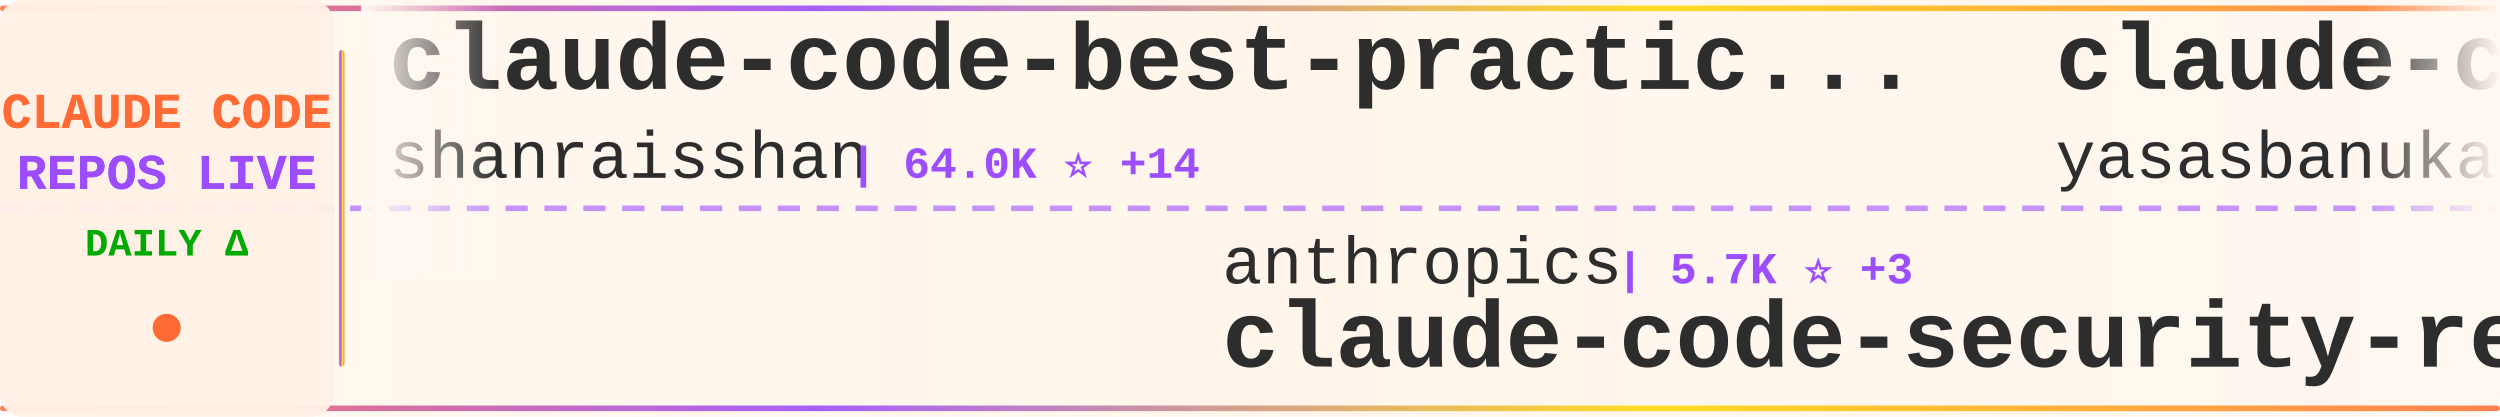
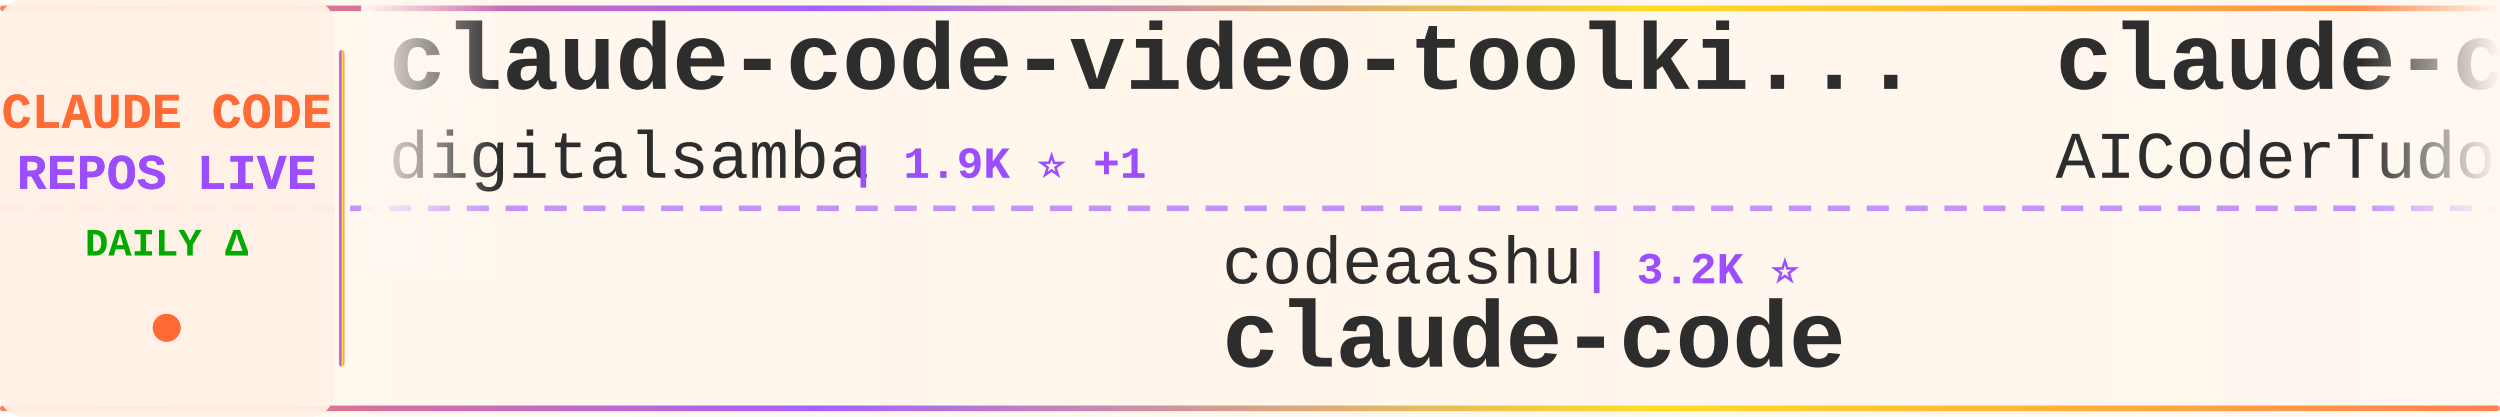
<svg xmlns="http://www.w3.org/2000/svg" width="900" height="150">
  <defs>
    <linearGradient id="tickerBg" x1="0%" y1="0%" x2="100%" y2="0%">
      <stop offset="0%" style="stop-color:#fff8f0;stop-opacity:0.98" />
      <stop offset="50%" style="stop-color:#fff5eb;stop-opacity:1" />
      <stop offset="100%" style="stop-color:#fff8f0;stop-opacity:0.98" />
    </linearGradient>
    <linearGradient id="borderGrad" x1="0%" y1="0%" x2="100%" y2="0%">
      <stop offset="0%" style="stop-color:#FF6B35;stop-opacity:0.85">
        <animate attributeName="stop-opacity" values="0.85;1;0.85" dur="2s" repeatCount="indefinite" />
      </stop>
      <stop offset="33%" style="stop-color:#9C4EFF;stop-opacity:0.9">
        <animate attributeName="stop-opacity" values="0.9;1;0.9" dur="2.2s" repeatCount="indefinite" />
      </stop>
      <stop offset="66%" style="stop-color:#FFD700;stop-opacity:0.85">
        <animate attributeName="stop-opacity" values="0.85;1;0.85" dur="1.8s" repeatCount="indefinite" />
      </stop>
      <stop offset="100%" style="stop-color:#FF6B35;stop-opacity:0.85">
        <animate attributeName="stop-opacity" values="0.85;1;0.85" dur="2s" repeatCount="indefinite" />
      </stop>
    </linearGradient>
    <filter id="textGlow">
      <feGaussianBlur stdDeviation="0.15" result="coloredBlur" />
      <feMerge>
        <feMergeNode in="coloredBlur" />
        <feMergeNode in="SourceGraphic" />
      </feMerge>
    </filter>
    <filter id="metricGlow">
      <feGaussianBlur stdDeviation="0.2" result="coloredBlur" />
      <feMerge>
        <feMergeNode in="coloredBlur" />
        <feMergeNode in="SourceGraphic" />
      </feMerge>
    </filter>
    <linearGradient id="leftFade" x1="0%" y1="0%" x2="100%" y2="0%">
      <stop offset="0%" style="stop-color:#fff8f0;stop-opacity:1" />
      <stop offset="100%" style="stop-color:#fff8f0;stop-opacity:0" />
    </linearGradient>
    <linearGradient id="rightFade" x1="0%" y1="0%" x2="100%" y2="0%">
      <stop offset="0%" style="stop-color:#fff8f0;stop-opacity:0" />
      <stop offset="100%" style="stop-color:#fff8f0;stop-opacity:1" />
    </linearGradient>
  </defs>
  <rect width="900" height="150" fill="url(#tickerBg)" rx="8" />
  <rect x="0" y="2" width="900" height="2" fill="url(#borderGrad)" rx="1" />
  <rect x="0" y="146" width="900" height="2" fill="url(#borderGrad)" rx="1" />
  <line x1="0" y1="75" x2="900" y2="75" stroke="#9C4EFF" stroke-width="2" stroke-dasharray="8 6" opacity="0.6" />
  <rect x="0" y="0" width="120" height="150" fill="#fff0e6" opacity="0.95" rx="8" />
  <text x="60" y="46" font-family="'Courier New', monospace" font-size="18" font-weight="bold" fill="#FF6B35" text-anchor="middle" filter="url(#textGlow)">
    CLAUDE CODE
  </text>
  <text x="60" y="68" font-family="'Courier New', monospace" font-size="18" font-weight="bold" fill="#9C4EFF" text-anchor="middle" filter="url(#textGlow)">
    REPOS LIVE
  </text>
  <text x="60" y="92" font-family="'Courier New', monospace" font-size="14" font-weight="bold" fill="#00aa00" text-anchor="middle">
    DAILY Δ
  </text>
  <circle cx="60" cy="118" r="5" fill="#FF6B35" filter="url(#metricGlow)">
    <animate attributeName="r" values="4;6;4" dur="1.5s" repeatCount="indefinite" />
    <animate attributeName="opacity" values="0.6;1;0.6" dur="1.5s" repeatCount="indefinite" />
  </circle>
  <rect x="122" y="18" width="2" height="114" fill="url(#borderGrad)" rx="1" />
  <clipPath id="tickerClip">
    <rect x="130" y="0" width="770" height="150" />
  </clipPath>
  <g clip-path="url(#tickerClip)">
    <g id="tickerItems">
      <animateTransform attributeName="transform" attributeType="XML" type="translate" from="0 0" to="-3000 0" dur="54s" repeatCount="indefinite" />
      <g transform="translate(0, 0)">
-         <text x="140" y="32" font-family="'Courier New', monospace" font-size="34" font-weight="bold" fill="#2d2d2d">claude-code-best-practic...</text>
-         <text x="140" y="64" font-family="'Courier New', monospace" font-size="24" font-weight="normal" fill="#2d2d2d" opacity="1.0">shanraisshan</text>
-         <text x="306" y="64" font-family="'Courier New', monospace" font-size="16" font-weight="bold" fill="#9C4EFF"> | 64.0K ⭐ +14</text>
+         <text x="140" y="32" font-family="'Courier New', monospace" font-size="34" font-weight="bold" fill="#2d2d2d">claude-code-video-toolki...</text>
+         <text x="140" y="64" font-family="'Courier New', monospace" font-size="24" font-weight="normal" fill="#2d2d2d" opacity="1.0">digitalsamba</text>
+         <text x="306" y="64" font-family="'Courier New', monospace" font-size="16" font-weight="bold" fill="#9C4EFF"> | 1.9K ⭐ +1</text>
      </g>
      <g transform="translate(300, 0)">
-         <text x="140" y="102" font-family="'Courier New', monospace" font-size="24" font-weight="normal" fill="#2d2d2d" opacity="1.0">anthropics</text>
-         <text x="282" y="102" font-family="'Courier New', monospace" font-size="16" font-weight="bold" fill="#9C4EFF"> | 5.7K ⭐ +3</text>
-         <text x="140" y="132" font-family="'Courier New', monospace" font-size="34" font-weight="bold" fill="#2d2d2d">claude-code-security-rev...</text>
+         <text x="140" y="102" font-family="'Courier New', monospace" font-size="24" font-weight="normal" fill="#2d2d2d" opacity="1.0">codeaashu</text>
+         <text x="270" y="102" font-family="'Courier New', monospace" font-size="16" font-weight="bold" fill="#9C4EFF"> | 3.2K ⭐</text>
+         <text x="140" y="132" font-family="'Courier New', monospace" font-size="34" font-weight="bold" fill="#2d2d2d">claude-code</text>
      </g>
      <g transform="translate(600, 0)">
-         <text x="140" y="32" font-family="'Courier New', monospace" font-size="34" font-weight="bold" fill="#2d2d2d">claude-code</text>
-         <text x="140" y="64" font-family="'Courier New', monospace" font-size="24" font-weight="normal" fill="#2d2d2d" opacity="1.0">yasasbanukaofficial</text>
-         <text x="390" y="64" font-family="'Courier New', monospace" font-size="16" font-weight="bold" fill="#9C4EFF"> | 3.9K ⭐</text>
+         <text x="140" y="32" font-family="'Courier New', monospace" font-size="34" font-weight="bold" fill="#2d2d2d">claude-code-tudou</text>
+         <text x="140" y="64" font-family="'Courier New', monospace" font-size="24" font-weight="normal" fill="#2d2d2d" opacity="1.0">AICoderTudou</text>
+         <text x="306" y="64" font-family="'Courier New', monospace" font-size="16" font-weight="bold" fill="#9C4EFF"> | 497 ⭐</text>
      </g>
      <g transform="translate(900, 0)">
-         <text x="140" y="102" font-family="'Courier New', monospace" font-size="24" font-weight="normal" fill="#2d2d2d" opacity="1.0">kodu-ai</text>
-         <text x="246" y="102" font-family="'Courier New', monospace" font-size="16" font-weight="bold" fill="#9C4EFF"> | 5.2K ⭐</text>
-         <text x="140" y="132" font-family="'Courier New', monospace" font-size="34" font-weight="bold" fill="#2d2d2d">claude-coder</text>
+         <text x="140" y="102" font-family="'Courier New', monospace" font-size="24" font-weight="normal" fill="#2d2d2d" opacity="1.0">rohitg00</text>
+         <text x="258" y="102" font-family="'Courier New', monospace" font-size="16" font-weight="bold" fill="#9C4EFF"> | 2.4K ⭐</text>
+         <text x="140" y="132" font-family="'Courier New', monospace" font-size="34" font-weight="bold" fill="#2d2d2d">awesome-claude-code-tool...</text>
      </g>
      <g transform="translate(1200, 0)">
-         <text x="140" y="32" font-family="'Courier New', monospace" font-size="34" font-weight="bold" fill="#2d2d2d">Auto-claude-code-researc...</text>
-         <text x="140" y="64" font-family="'Courier New', monospace" font-size="24" font-weight="normal" fill="#2d2d2d" opacity="1.0">wanshuiyin</text>
-         <text x="282" y="64" font-family="'Courier New', monospace" font-size="16" font-weight="bold" fill="#9C4EFF"> | 14.2K ⭐ +24</text>
+         <text x="140" y="32" font-family="'Courier New', monospace" font-size="34" font-weight="bold" fill="#2d2d2d">claude_code_src</text>
+         <text x="140" y="64" font-family="'Courier New', monospace" font-size="24" font-weight="normal" fill="#2d2d2d" opacity="1.0">ponponon</text>
+         <text x="258" y="64" font-family="'Courier New', monospace" font-size="16" font-weight="bold" fill="#9C4EFF"> | 2.3K ⭐</text>
      </g>
      <g transform="translate(1500, 0)">
-         <text x="140" y="102" font-family="'Courier New', monospace" font-size="24" font-weight="normal" fill="#2d2d2d" opacity="1.0">VILA-Lab</text>
-         <text x="258" y="102" font-family="'Courier New', monospace" font-size="16" font-weight="bold" fill="#9C4EFF"> | 2.0K ⭐ +2</text>
-         <text x="140" y="132" font-family="'Courier New', monospace" font-size="34" font-weight="bold" fill="#2d2d2d">Dive-into-Claude-Code</text>
+         <text x="140" y="102" font-family="'Courier New', monospace" font-size="24" font-weight="normal" fill="#2d2d2d" opacity="1.0">liuup</text>
+         <text x="222" y="102" font-family="'Courier New', monospace" font-size="16" font-weight="bold" fill="#9C4EFF"> | 3.7K ⭐ +2</text>
+         <text x="140" y="132" font-family="'Courier New', monospace" font-size="34" font-weight="bold" fill="#2d2d2d">claude-code-analysis</text>
      </g>
      <g transform="translate(1800, 0)">
-         <text x="140" y="32" font-family="'Courier New', monospace" font-size="34" font-weight="bold" fill="#2d2d2d">claude-code</text>
-         <text x="140" y="64" font-family="'Courier New', monospace" font-size="24" font-weight="normal" fill="#2d2d2d" opacity="1.0">alex000kim</text>
-         <text x="282" y="64" font-family="'Courier New', monospace" font-size="16" font-weight="bold" fill="#9C4EFF"> | 232 ⭐</text>
+         <text x="140" y="32" font-family="'Courier New', monospace" font-size="34" font-weight="bold" fill="#2d2d2d">my-claude-code-setup</text>
+         <text x="140" y="64" font-family="'Courier New', monospace" font-size="24" font-weight="normal" fill="#2d2d2d" opacity="1.0">centminmod</text>
+         <text x="282" y="64" font-family="'Courier New', monospace" font-size="16" font-weight="bold" fill="#9C4EFF"> | 2.5K ⭐</text>
      </g>
      <g transform="translate(2100, 0)">
-         <text x="140" y="102" font-family="'Courier New', monospace" font-size="24" font-weight="normal" fill="#2d2d2d" opacity="1.0">chauncygu</text>
-         <text x="270" y="102" font-family="'Courier New', monospace" font-size="16" font-weight="bold" fill="#9C4EFF"> | 2.8K ⭐ +1</text>
-         <text x="140" y="132" font-family="'Courier New', monospace" font-size="34" font-weight="bold" fill="#2d2d2d">collection-claude-code-s...</text>
+         <text x="140" y="102" font-family="'Courier New', monospace" font-size="24" font-weight="normal" fill="#2d2d2d" opacity="1.0">luyao618</text>
+         <text x="258" y="102" font-family="'Courier New', monospace" font-size="16" font-weight="bold" fill="#9C4EFF"> | 1.6K ⭐ +2</text>
+         <text x="140" y="132" font-family="'Courier New', monospace" font-size="34" font-weight="bold" fill="#2d2d2d">Claude-Code-Source-Study</text>
      </g>
      <g transform="translate(2400, 0)">
-         <text x="140" y="32" font-family="'Courier New', monospace" font-size="34" font-weight="bold" fill="#2d2d2d">awesome-claude-code-suba...</text>
-         <text x="140" y="64" font-family="'Courier New', monospace" font-size="24" font-weight="normal" fill="#2d2d2d" opacity="1.0">VoltAgent</text>
-         <text x="270" y="64" font-family="'Courier New', monospace" font-size="16" font-weight="bold" fill="#9C4EFF"> | 24.0K ⭐ +15</text>
+         <text x="140" y="32" font-family="'Courier New', monospace" font-size="34" font-weight="bold" fill="#2d2d2d">claude-code</text>
+         <text x="140" y="64" font-family="'Courier New', monospace" font-size="24" font-weight="normal" fill="#2d2d2d" opacity="1.0">claude-code-best</text>
+         <text x="354" y="64" font-family="'Courier New', monospace" font-size="16" font-weight="bold" fill="#9C4EFF"> | 21.8K ⭐ +3</text>
      </g>
      <g transform="translate(2700, 0)">
-         <text x="140" y="102" font-family="'Courier New', monospace" font-size="24" font-weight="normal" fill="#2d2d2d" opacity="1.0">shareAI-lab</text>
-         <text x="294" y="102" font-family="'Courier New', monospace" font-size="16" font-weight="bold" fill="#9C4EFF"> | 73.2K ⭐ +50</text>
-         <text x="140" y="132" font-family="'Courier New', monospace" font-size="34" font-weight="bold" fill="#2d2d2d">learn-claude-code</text>
+         <text x="140" y="102" font-family="'Courier New', monospace" font-size="24" font-weight="normal" fill="#2d2d2d" opacity="1.0">xorespesp</text>
+         <text x="270" y="102" font-family="'Courier New', monospace" font-size="16" font-weight="bold" fill="#9C4EFF"> | 231 ⭐</text>
+         <text x="140" y="132" font-family="'Courier New', monospace" font-size="34" font-weight="bold" fill="#2d2d2d">claude-code</text>
      </g>
      <g transform="translate(3000, 0)">
-         <text x="140" y="32" font-family="'Courier New', monospace" font-size="34" font-weight="bold" fill="#2d2d2d">claude-code-best-practic...</text>
-         <text x="140" y="64" font-family="'Courier New', monospace" font-size="24" font-weight="normal" fill="#2d2d2d" opacity="1.0">shanraisshan</text>
-         <text x="306" y="64" font-family="'Courier New', monospace" font-size="16" font-weight="bold" fill="#9C4EFF"> | 64.0K ⭐ +14</text>
+         <text x="140" y="32" font-family="'Courier New', monospace" font-size="34" font-weight="bold" fill="#2d2d2d">claude-code-video-toolki...</text>
+         <text x="140" y="64" font-family="'Courier New', monospace" font-size="24" font-weight="normal" fill="#2d2d2d" opacity="1.0">digitalsamba</text>
+         <text x="306" y="64" font-family="'Courier New', monospace" font-size="16" font-weight="bold" fill="#9C4EFF"> | 1.9K ⭐ +1</text>
      </g>
      <g transform="translate(3300, 0)">
-         <text x="140" y="102" font-family="'Courier New', monospace" font-size="24" font-weight="normal" fill="#2d2d2d" opacity="1.0">anthropics</text>
-         <text x="282" y="102" font-family="'Courier New', monospace" font-size="16" font-weight="bold" fill="#9C4EFF"> | 5.7K ⭐ +3</text>
-         <text x="140" y="132" font-family="'Courier New', monospace" font-size="34" font-weight="bold" fill="#2d2d2d">claude-code-security-rev...</text>
+         <text x="140" y="102" font-family="'Courier New', monospace" font-size="24" font-weight="normal" fill="#2d2d2d" opacity="1.0">codeaashu</text>
+         <text x="270" y="102" font-family="'Courier New', monospace" font-size="16" font-weight="bold" fill="#9C4EFF"> | 3.2K ⭐</text>
+         <text x="140" y="132" font-family="'Courier New', monospace" font-size="34" font-weight="bold" fill="#2d2d2d">claude-code</text>
      </g>
      <g transform="translate(3600, 0)">
-         <text x="140" y="32" font-family="'Courier New', monospace" font-size="34" font-weight="bold" fill="#2d2d2d">claude-code</text>
-         <text x="140" y="64" font-family="'Courier New', monospace" font-size="24" font-weight="normal" fill="#2d2d2d" opacity="1.0">yasasbanukaofficial</text>
-         <text x="390" y="64" font-family="'Courier New', monospace" font-size="16" font-weight="bold" fill="#9C4EFF"> | 3.9K ⭐</text>
+         <text x="140" y="32" font-family="'Courier New', monospace" font-size="34" font-weight="bold" fill="#2d2d2d">claude-code-tudou</text>
+         <text x="140" y="64" font-family="'Courier New', monospace" font-size="24" font-weight="normal" fill="#2d2d2d" opacity="1.0">AICoderTudou</text>
+         <text x="306" y="64" font-family="'Courier New', monospace" font-size="16" font-weight="bold" fill="#9C4EFF"> | 497 ⭐</text>
      </g>
      <g transform="translate(3900, 0)">
-         <text x="140" y="102" font-family="'Courier New', monospace" font-size="24" font-weight="normal" fill="#2d2d2d" opacity="1.0">kodu-ai</text>
-         <text x="246" y="102" font-family="'Courier New', monospace" font-size="16" font-weight="bold" fill="#9C4EFF"> | 5.2K ⭐</text>
-         <text x="140" y="132" font-family="'Courier New', monospace" font-size="34" font-weight="bold" fill="#2d2d2d">claude-coder</text>
+         <text x="140" y="102" font-family="'Courier New', monospace" font-size="24" font-weight="normal" fill="#2d2d2d" opacity="1.0">rohitg00</text>
+         <text x="258" y="102" font-family="'Courier New', monospace" font-size="16" font-weight="bold" fill="#9C4EFF"> | 2.4K ⭐</text>
+         <text x="140" y="132" font-family="'Courier New', monospace" font-size="34" font-weight="bold" fill="#2d2d2d">awesome-claude-code-tool...</text>
      </g>
    </g>
  </g>
  <rect x="130" y="0" width="50" height="100" fill="url(#leftFade)" />
  <rect x="850" y="0" width="50" height="100" fill="url(#rightFade)" />
</svg>
